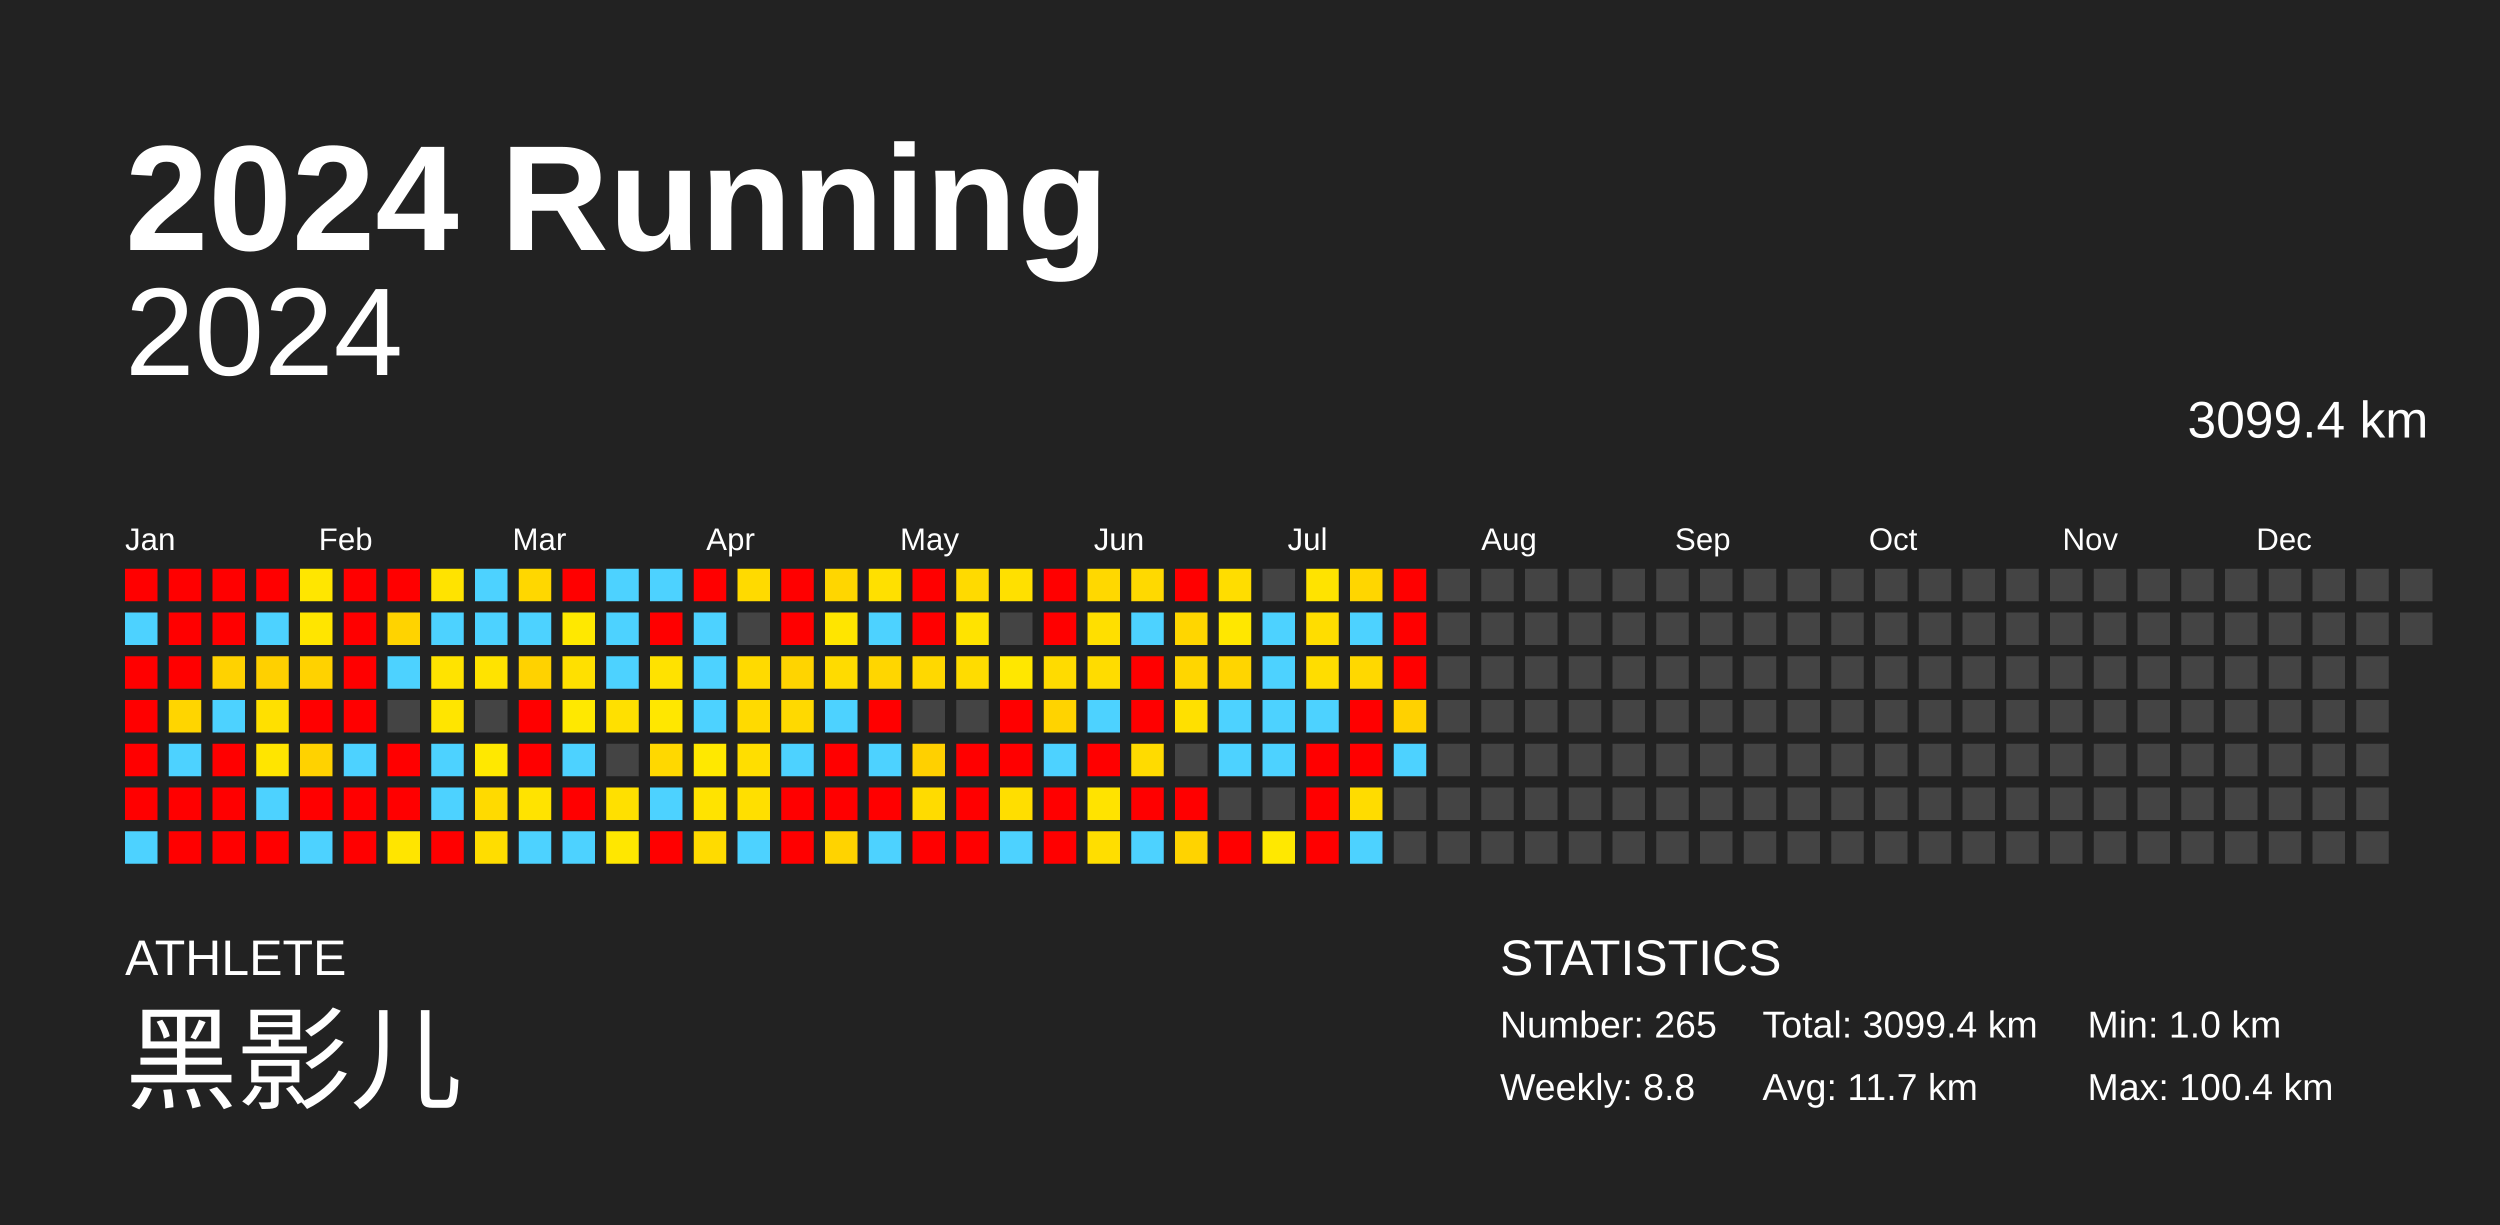
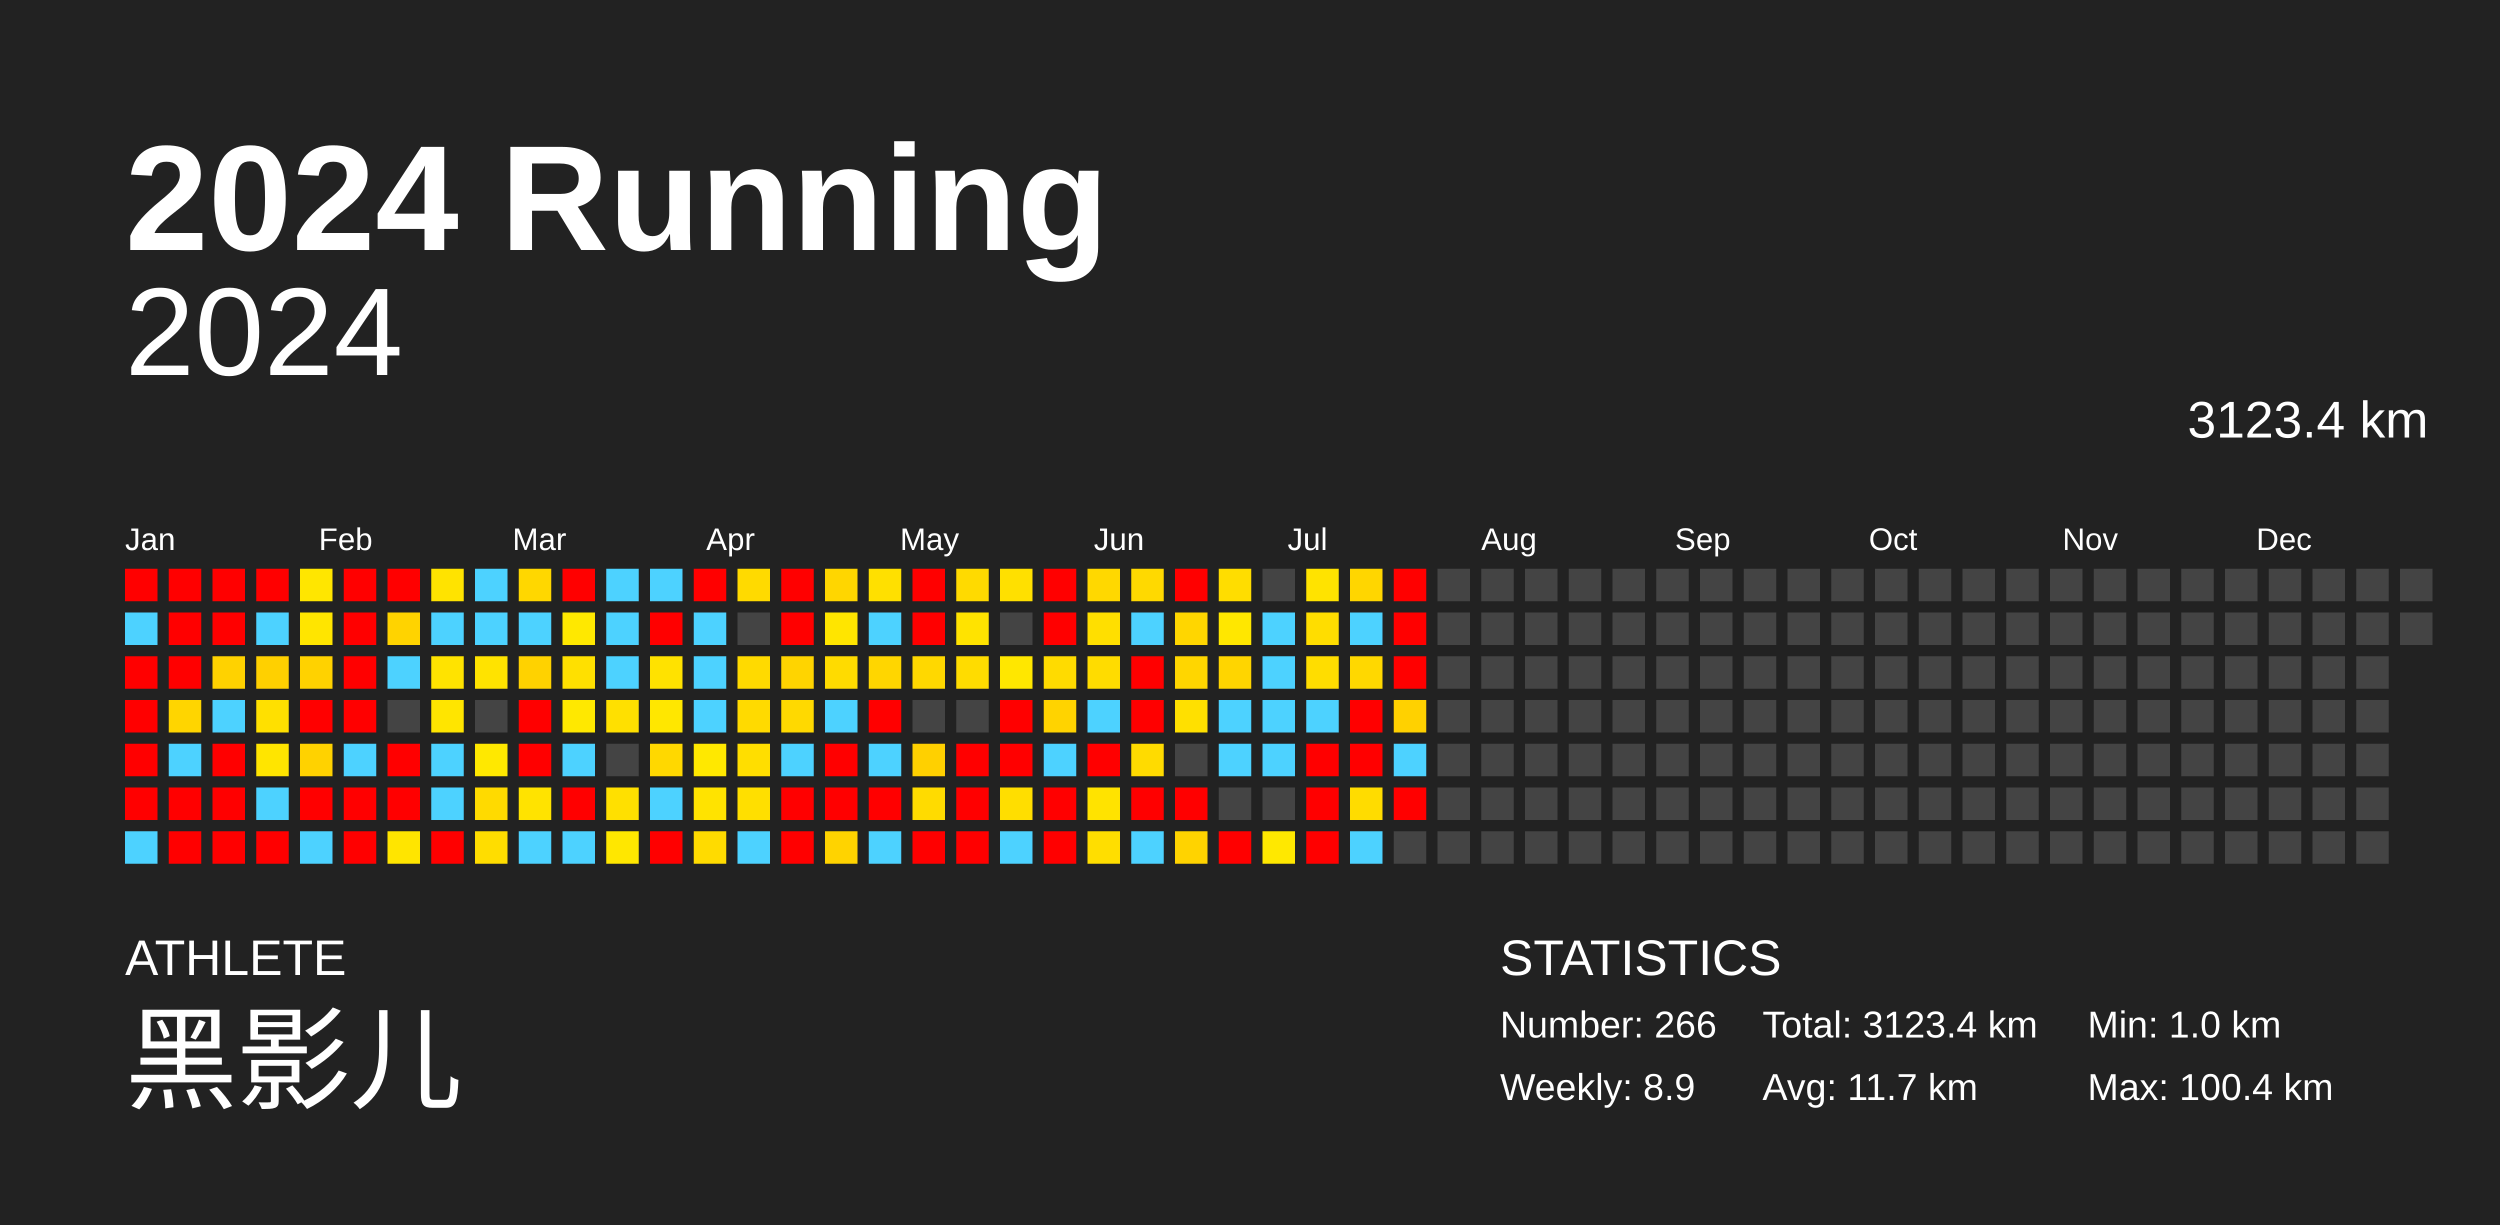
<svg xmlns="http://www.w3.org/2000/svg" baseProfile="full" height="98mm" version="1.1" viewBox="0,0,200,98" width="200mm">
  <defs />
  <rect fill="#222222" height="98" width="200" x="0" y="0" />
  <text fill="#FFFFFF" style="font-size:12px; font-family:Arial; font-weight:bold;" x="10" y="20">2024 Running</text>
  <text fill="#FFFFFF" style="font-size:4px; font-family:Arial" x="10" y="78">ATHLETE</text>
  <text fill="#FFFFFF" style="font-size:9px; font-family:Arial" x="10" y="88">黑影儿</text>
  <text fill="#FFFFFF" style="font-size:4px; font-family:Arial" x="120" y="78">STATISTICS</text>
-   <text fill="#FFFFFF" style="font-size:3px; font-family:Arial" x="120" y="83">Number: 265</text>
-   <text fill="#FFFFFF" style="font-size:3px; font-family:Arial" x="120" y="88">Weekly: 8.8</text>
-   <text fill="#FFFFFF" style="font-size:3px; font-family:Arial" x="141" y="83">Total: 3099.4 km</text>
+   <text fill="#FFFFFF" style="font-size:3px; font-family:Arial" x="120" y="83">Number: 266</text>
+   <text fill="#FFFFFF" style="font-size:3px; font-family:Arial" x="120" y="88">Weekly: 8.9</text>
+   <text fill="#FFFFFF" style="font-size:3px; font-family:Arial" x="141" y="83">Total: 3123.4 km</text>
  <text fill="#FFFFFF" style="font-size:3px; font-family:Arial" x="141" y="88">Avg: 11.7 km</text>
  <text fill="#FFFFFF" style="font-size:3px; font-family:Arial" x="167" y="83">Min: 1.0 km</text>
  <text fill="#FFFFFF" style="font-size:3px; font-family:Arial" x="167" y="88">Max: 100.4 km</text>
  <text alignment-baseline="hanging" fill="#FFFFFF" style="font-size:10.0px; font-family:Arial;" x="10" y="30">2024</text>
-   <text alignment-baseline="hanging" fill="#FFFFFF" style="font-size:4.125px; font-family:Arial;" x="175" y="35">3099.4 km</text>
+   <text alignment-baseline="hanging" fill="#FFFFFF" style="font-size:4.125px; font-family:Arial;" x="175" y="35">3123.4 km</text>
  <text fill="#FFFFFF" style="font-size:2.5px; font-family:Arial" x="10.0" y="44">Jan</text>
  <text fill="#FFFFFF" style="font-size:2.5px; font-family:Arial" x="25.5" y="44">Feb</text>
  <text fill="#FFFFFF" style="font-size:2.5px; font-family:Arial" x="41.0" y="44">Mar</text>
  <text fill="#FFFFFF" style="font-size:2.5px; font-family:Arial" x="56.5" y="44">Apr</text>
  <text fill="#FFFFFF" style="font-size:2.5px; font-family:Arial" x="72.0" y="44">May</text>
  <text fill="#FFFFFF" style="font-size:2.5px; font-family:Arial" x="87.5" y="44">Jun</text>
  <text fill="#FFFFFF" style="font-size:2.5px; font-family:Arial" x="103.0" y="44">Jul</text>
  <text fill="#FFFFFF" style="font-size:2.5px; font-family:Arial" x="118.5" y="44">Aug</text>
  <text fill="#FFFFFF" style="font-size:2.5px; font-family:Arial" x="134.0" y="44">Sep</text>
  <text fill="#FFFFFF" style="font-size:2.5px; font-family:Arial" x="149.5" y="44">Oct</text>
  <text fill="#FFFFFF" style="font-size:2.5px; font-family:Arial" x="165.0" y="44">Nov</text>
  <text fill="#FFFFFF" style="font-size:2.5px; font-family:Arial" x="180.5" y="44">Dec</text>
  <rect fill="red" height="2.6" width="2.6" x="10.0" y="45.5" />
  <rect fill="#4dd2ff" height="2.6" width="2.6" x="10.0" y="49.0" />
  <rect fill="red" height="2.6" width="2.6" x="10.0" y="52.5" />
  <rect fill="red" height="2.6" width="2.6" x="10.0" y="56.0" />
  <rect fill="red" height="2.6" width="2.6" x="10.0" y="59.5" />
  <rect fill="red" height="2.6" width="2.6" x="10.0" y="63.0" />
  <rect fill="#4dd2ff" height="2.6" width="2.6" x="10.0" y="66.5" />
  <rect fill="red" height="2.6" width="2.6" x="13.5" y="45.5" />
  <rect fill="red" height="2.6" width="2.6" x="13.5" y="49.0" />
  <rect fill="red" height="2.6" width="2.6" x="13.5" y="52.5" />
  <rect fill="#ffd500" height="2.6" width="2.6" x="13.5" y="56.0" />
  <rect fill="#4dd2ff" height="2.6" width="2.6" x="13.5" y="59.5" />
  <rect fill="red" height="2.6" width="2.6" x="13.5" y="63.0" />
  <rect fill="red" height="2.6" width="2.6" x="13.5" y="66.5" />
  <rect fill="red" height="2.6" width="2.6" x="17.0" y="45.5" />
  <rect fill="red" height="2.6" width="2.6" x="17.0" y="49.0" />
  <rect fill="#ffd200" height="2.6" width="2.6" x="17.0" y="52.5" />
  <rect fill="#4dd2ff" height="2.6" width="2.6" x="17.0" y="56.0" />
  <rect fill="red" height="2.6" width="2.6" x="17.0" y="59.5" />
  <rect fill="red" height="2.6" width="2.6" x="17.0" y="63.0" />
  <rect fill="red" height="2.6" width="2.6" x="17.0" y="66.5" />
  <rect fill="red" height="2.6" width="2.6" x="20.5" y="45.5" />
  <rect fill="#4dd2ff" height="2.6" width="2.6" x="20.5" y="49.0" />
  <rect fill="#ffd000" height="2.6" width="2.6" x="20.5" y="52.5" />
  <rect fill="#ffe000" height="2.6" width="2.6" x="20.5" y="56.0" />
  <rect fill="#ffe500" height="2.6" width="2.6" x="20.5" y="59.5" />
  <rect fill="#4dd2ff" height="2.6" width="2.6" x="20.5" y="63.0" />
  <rect fill="red" height="2.6" width="2.6" x="20.5" y="66.5" />
  <rect fill="#ffe600" height="2.6" width="2.6" x="24.0" y="45.5" />
  <rect fill="#ffe500" height="2.6" width="2.6" x="24.0" y="49.0" />
  <rect fill="#ffd200" height="2.6" width="2.6" x="24.0" y="52.5" />
  <rect fill="red" height="2.6" width="2.6" x="24.0" y="56.0" />
  <rect fill="#ffd200" height="2.6" width="2.6" x="24.0" y="59.5" />
  <rect fill="red" height="2.6" width="2.6" x="24.0" y="63.0" />
  <rect fill="#4dd2ff" height="2.6" width="2.6" x="24.0" y="66.5" />
  <rect fill="red" height="2.6" width="2.6" x="27.5" y="45.5" />
  <rect fill="red" height="2.6" width="2.6" x="27.5" y="49.0" />
  <rect fill="red" height="2.6" width="2.6" x="27.5" y="52.5" />
  <rect fill="red" height="2.6" width="2.6" x="27.5" y="56.0" />
  <rect fill="#4dd2ff" height="2.6" width="2.6" x="27.5" y="59.5" />
  <rect fill="red" height="2.6" width="2.6" x="27.5" y="63.0" />
  <rect fill="red" height="2.6" width="2.6" x="27.5" y="66.5" />
  <rect fill="red" height="2.6" width="2.6" x="31.0" y="45.5" />
  <rect fill="#ffd300" height="2.6" width="2.6" x="31.0" y="49.0" />
  <rect fill="#4dd2ff" height="2.6" width="2.6" x="31.0" y="52.5" />
  <rect fill="#444444" height="2.6" width="2.6" x="31.0" y="56.0" />
  <rect fill="red" height="2.6" width="2.6" x="31.0" y="59.5" />
  <rect fill="red" height="2.6" width="2.6" x="31.0" y="63.0" />
  <rect fill="#ffe500" height="2.6" width="2.6" x="31.0" y="66.5" />
  <rect fill="#ffe300" height="2.6" width="2.6" x="34.5" y="45.5" />
  <rect fill="#4dd2ff" height="2.6" width="2.6" x="34.5" y="49.0" />
  <rect fill="#ffe300" height="2.6" width="2.6" x="34.5" y="52.5" />
  <rect fill="#ffe500" height="2.6" width="2.6" x="34.5" y="56.0" />
  <rect fill="#4dd2ff" height="2.6" width="2.6" x="34.5" y="59.5" />
  <rect fill="#4dd2ff" height="2.6" width="2.6" x="34.5" y="63.0" />
  <rect fill="red" height="2.6" width="2.6" x="34.5" y="66.5" />
  <rect fill="#4dd2ff" height="2.6" width="2.6" x="38.0" y="45.5" />
  <rect fill="#4dd2ff" height="2.6" width="2.6" x="38.0" y="49.0" />
  <rect fill="#ffe300" height="2.6" width="2.6" x="38.0" y="52.5" />
  <rect fill="#444444" height="2.6" width="2.6" x="38.0" y="56.0" />
  <rect fill="#ffe800" height="2.6" width="2.6" x="38.0" y="59.5" />
  <rect fill="#ffda00" height="2.6" width="2.6" x="38.0" y="63.0" />
  <rect fill="#ffdd00" height="2.6" width="2.6" x="38.0" y="66.5" />
  <rect fill="#ffd700" height="2.6" width="2.6" x="41.5" y="45.5" />
  <rect fill="#4dd2ff" height="2.6" width="2.6" x="41.5" y="49.0" />
  <rect fill="#ffd200" height="2.6" width="2.6" x="41.5" y="52.5" />
  <rect fill="red" height="2.6" width="2.6" x="41.5" y="56.0" />
  <rect fill="red" height="2.6" width="2.6" x="41.5" y="59.5" />
  <rect fill="#ffe300" height="2.6" width="2.6" x="41.5" y="63.0" />
  <rect fill="#4dd2ff" height="2.6" width="2.6" x="41.5" y="66.5" />
  <rect fill="red" height="2.6" width="2.6" x="45.0" y="45.5" />
  <rect fill="#ffe800" height="2.6" width="2.6" x="45.0" y="49.0" />
  <rect fill="#ffe000" height="2.6" width="2.6" x="45.0" y="52.5" />
  <rect fill="#ffe800" height="2.6" width="2.6" x="45.0" y="56.0" />
  <rect fill="#4dd2ff" height="2.6" width="2.6" x="45.0" y="59.5" />
  <rect fill="red" height="2.6" width="2.6" x="45.0" y="63.0" />
  <rect fill="#4dd2ff" height="2.6" width="2.6" x="45.0" y="66.5" />
  <rect fill="#4dd2ff" height="2.6" width="2.6" x="48.5" y="45.5" />
  <rect fill="#4dd2ff" height="2.6" width="2.6" x="48.5" y="49.0" />
  <rect fill="#4dd2ff" height="2.6" width="2.6" x="48.5" y="52.5" />
  <rect fill="#ffe000" height="2.6" width="2.6" x="48.5" y="56.0" />
  <rect fill="#444444" height="2.6" width="2.6" x="48.5" y="59.5" />
  <rect fill="#ffe000" height="2.6" width="2.6" x="48.5" y="63.0" />
  <rect fill="#ffe700" height="2.6" width="2.6" x="48.5" y="66.5" />
  <rect fill="#4dd2ff" height="2.6" width="2.6" x="52.0" y="45.5" />
  <rect fill="red" height="2.6" width="2.6" x="52.0" y="49.0" />
  <rect fill="#ffe200" height="2.6" width="2.6" x="52.0" y="52.5" />
  <rect fill="#ffe700" height="2.6" width="2.6" x="52.0" y="56.0" />
  <rect fill="#ffd800" height="2.6" width="2.6" x="52.0" y="59.5" />
  <rect fill="#4dd2ff" height="2.6" width="2.6" x="52.0" y="63.0" />
  <rect fill="red" height="2.6" width="2.6" x="52.0" y="66.5" />
  <rect fill="red" height="2.6" width="2.6" x="55.5" y="45.5" />
  <rect fill="#4dd2ff" height="2.6" width="2.6" x="55.5" y="49.0" />
  <rect fill="#4dd2ff" height="2.6" width="2.6" x="55.5" y="52.5" />
  <rect fill="#4dd2ff" height="2.6" width="2.6" x="55.5" y="56.0" />
  <rect fill="#ffe800" height="2.6" width="2.6" x="55.5" y="59.5" />
  <rect fill="#ffe300" height="2.6" width="2.6" x="55.5" y="63.0" />
  <rect fill="#ffdb00" height="2.6" width="2.6" x="55.5" y="66.5" />
  <rect fill="#ffda00" height="2.6" width="2.6" x="59.0" y="45.5" />
  <rect fill="#444444" height="2.6" width="2.6" x="59.0" y="49.0" />
  <rect fill="#ffda00" height="2.6" width="2.6" x="59.0" y="52.5" />
  <rect fill="#ffda00" height="2.6" width="2.6" x="59.0" y="56.0" />
  <rect fill="#ffde00" height="2.6" width="2.6" x="59.0" y="59.5" />
  <rect fill="#ffdf00" height="2.6" width="2.6" x="59.0" y="63.0" />
  <rect fill="#4dd2ff" height="2.6" width="2.6" x="59.0" y="66.5" />
  <rect fill="red" height="2.6" width="2.6" x="62.5" y="45.5" />
  <rect fill="red" height="2.6" width="2.6" x="62.5" y="49.0" />
  <rect fill="#ffd400" height="2.6" width="2.6" x="62.5" y="52.5" />
  <rect fill="#ffd900" height="2.6" width="2.6" x="62.5" y="56.0" />
  <rect fill="#4dd2ff" height="2.6" width="2.6" x="62.5" y="59.5" />
  <rect fill="red" height="2.6" width="2.6" x="62.5" y="63.0" />
  <rect fill="red" height="2.6" width="2.6" x="62.5" y="66.5" />
  <rect fill="#ffd600" height="2.6" width="2.6" x="66.0" y="45.5" />
  <rect fill="#ffe500" height="2.6" width="2.6" x="66.0" y="49.0" />
  <rect fill="#ffdb00" height="2.6" width="2.6" x="66.0" y="52.5" />
  <rect fill="#4dd2ff" height="2.6" width="2.6" x="66.0" y="56.0" />
  <rect fill="red" height="2.6" width="2.6" x="66.0" y="59.5" />
  <rect fill="red" height="2.6" width="2.6" x="66.0" y="63.0" />
  <rect fill="#ffd300" height="2.6" width="2.6" x="66.0" y="66.5" />
  <rect fill="#ffe000" height="2.6" width="2.6" x="69.5" y="45.5" />
  <rect fill="#4dd2ff" height="2.6" width="2.6" x="69.5" y="49.0" />
  <rect fill="#ffd600" height="2.6" width="2.6" x="69.5" y="52.5" />
  <rect fill="red" height="2.6" width="2.6" x="69.5" y="56.0" />
  <rect fill="#4dd2ff" height="2.6" width="2.6" x="69.5" y="59.5" />
  <rect fill="red" height="2.6" width="2.6" x="69.5" y="63.0" />
  <rect fill="#4dd2ff" height="2.6" width="2.6" x="69.5" y="66.5" />
  <rect fill="red" height="2.6" width="2.6" x="73.0" y="45.5" />
  <rect fill="red" height="2.6" width="2.6" x="73.0" y="49.0" />
  <rect fill="#ffd800" height="2.6" width="2.6" x="73.0" y="52.5" />
  <rect fill="#444444" height="2.6" width="2.6" x="73.0" y="56.0" />
  <rect fill="#ffd000" height="2.6" width="2.6" x="73.0" y="59.5" />
  <rect fill="#ffdb00" height="2.6" width="2.6" x="73.0" y="63.0" />
  <rect fill="red" height="2.6" width="2.6" x="73.0" y="66.5" />
  <rect fill="#ffda00" height="2.6" width="2.6" x="76.5" y="45.5" />
  <rect fill="#ffe300" height="2.6" width="2.6" x="76.5" y="49.0" />
  <rect fill="#ffdc00" height="2.6" width="2.6" x="76.5" y="52.5" />
  <rect fill="#444444" height="2.6" width="2.6" x="76.5" y="56.0" />
  <rect fill="red" height="2.6" width="2.6" x="76.5" y="59.5" />
  <rect fill="red" height="2.6" width="2.6" x="76.5" y="63.0" />
  <rect fill="red" height="2.6" width="2.6" x="76.5" y="66.5" />
  <rect fill="#ffe000" height="2.6" width="2.6" x="80.0" y="45.5" />
  <rect fill="#444444" height="2.6" width="2.6" x="80.0" y="49.0" />
  <rect fill="#ffe700" height="2.6" width="2.6" x="80.0" y="52.5" />
  <rect fill="red" height="2.6" width="2.6" x="80.0" y="56.0" />
  <rect fill="red" height="2.6" width="2.6" x="80.0" y="59.5" />
  <rect fill="#ffde00" height="2.6" width="2.6" x="80.0" y="63.0" />
  <rect fill="#4dd2ff" height="2.6" width="2.6" x="80.0" y="66.5" />
  <rect fill="red" height="2.6" width="2.6" x="83.5" y="45.5" />
  <rect fill="red" height="2.6" width="2.6" x="83.5" y="49.0" />
  <rect fill="#ffdb00" height="2.6" width="2.6" x="83.5" y="52.5" />
  <rect fill="#ffd300" height="2.6" width="2.6" x="83.5" y="56.0" />
  <rect fill="#4dd2ff" height="2.6" width="2.6" x="83.5" y="59.5" />
  <rect fill="red" height="2.6" width="2.6" x="83.5" y="63.0" />
  <rect fill="red" height="2.6" width="2.6" x="83.5" y="66.5" />
  <rect fill="#ffd800" height="2.6" width="2.6" x="87.0" y="45.5" />
  <rect fill="#ffdf00" height="2.6" width="2.6" x="87.0" y="49.0" />
  <rect fill="#ffdc00" height="2.6" width="2.6" x="87.0" y="52.5" />
  <rect fill="#4dd2ff" height="2.6" width="2.6" x="87.0" y="56.0" />
  <rect fill="red" height="2.6" width="2.6" x="87.0" y="59.5" />
  <rect fill="#ffe300" height="2.6" width="2.6" x="87.0" y="63.0" />
  <rect fill="#ffde00" height="2.6" width="2.6" x="87.0" y="66.5" />
  <rect fill="#ffd900" height="2.6" width="2.6" x="90.5" y="45.5" />
  <rect fill="#4dd2ff" height="2.6" width="2.6" x="90.5" y="49.0" />
  <rect fill="red" height="2.6" width="2.6" x="90.5" y="52.5" />
  <rect fill="red" height="2.6" width="2.6" x="90.5" y="56.0" />
  <rect fill="#ffdb00" height="2.6" width="2.6" x="90.5" y="59.5" />
  <rect fill="red" height="2.6" width="2.6" x="90.5" y="63.0" />
  <rect fill="#4dd2ff" height="2.6" width="2.6" x="90.5" y="66.5" />
  <rect fill="red" height="2.6" width="2.6" x="94.0" y="45.5" />
  <rect fill="#ffd600" height="2.6" width="2.6" x="94.0" y="49.0" />
  <rect fill="#ffd600" height="2.6" width="2.6" x="94.0" y="52.5" />
  <rect fill="#ffe000" height="2.6" width="2.6" x="94.0" y="56.0" />
  <rect fill="#444444" height="2.6" width="2.6" x="94.0" y="59.5" />
  <rect fill="red" height="2.6" width="2.6" x="94.0" y="63.0" />
  <rect fill="#ffd300" height="2.6" width="2.6" x="94.0" y="66.5" />
  <rect fill="#ffdd00" height="2.6" width="2.6" x="97.5" y="45.5" />
  <rect fill="#ffe700" height="2.6" width="2.6" x="97.5" y="49.0" />
  <rect fill="#ffd500" height="2.6" width="2.6" x="97.5" y="52.5" />
  <rect fill="#4dd2ff" height="2.6" width="2.6" x="97.5" y="56.0" />
  <rect fill="#4dd2ff" height="2.6" width="2.6" x="97.5" y="59.5" />
  <rect fill="#444444" height="2.6" width="2.6" x="97.5" y="63.0" />
  <rect fill="red" height="2.6" width="2.6" x="97.5" y="66.5" />
  <rect fill="#444444" height="2.6" width="2.6" x="101.0" y="45.5" />
  <rect fill="#4dd2ff" height="2.6" width="2.6" x="101.0" y="49.0" />
  <rect fill="#4dd2ff" height="2.6" width="2.6" x="101.0" y="52.5" />
  <rect fill="#4dd2ff" height="2.6" width="2.6" x="101.0" y="56.0" />
  <rect fill="#4dd2ff" height="2.6" width="2.6" x="101.0" y="59.5" />
  <rect fill="#444444" height="2.6" width="2.6" x="101.0" y="63.0" />
  <rect fill="#ffe800" height="2.6" width="2.6" x="101.0" y="66.5" />
  <rect fill="#ffe300" height="2.6" width="2.6" x="104.5" y="45.5" />
  <rect fill="#ffdd00" height="2.6" width="2.6" x="104.5" y="49.0" />
  <rect fill="#ffdd00" height="2.6" width="2.6" x="104.5" y="52.5" />
  <rect fill="#4dd2ff" height="2.6" width="2.6" x="104.5" y="56.0" />
  <rect fill="red" height="2.6" width="2.6" x="104.5" y="59.5" />
  <rect fill="red" height="2.6" width="2.6" x="104.5" y="63.0" />
  <rect fill="red" height="2.6" width="2.6" x="104.5" y="66.5" />
  <rect fill="#ffd600" height="2.6" width="2.6" x="108.0" y="45.5" />
  <rect fill="#4dd2ff" height="2.6" width="2.6" x="108.0" y="49.0" />
  <rect fill="#ffd800" height="2.6" width="2.6" x="108.0" y="52.5" />
  <rect fill="red" height="2.6" width="2.6" x="108.0" y="56.0" />
  <rect fill="red" height="2.6" width="2.6" x="108.0" y="59.5" />
  <rect fill="#ffdc00" height="2.6" width="2.6" x="108.0" y="63.0" />
  <rect fill="#4dd2ff" height="2.6" width="2.6" x="108.0" y="66.5" />
  <rect fill="red" height="2.6" width="2.6" x="111.5" y="45.5" />
  <rect fill="red" height="2.6" width="2.6" x="111.5" y="49.0" />
  <rect fill="red" height="2.6" width="2.6" x="111.5" y="52.5" />
  <rect fill="#ffd100" height="2.6" width="2.6" x="111.5" y="56.0" />
  <rect fill="#4dd2ff" height="2.6" width="2.6" x="111.5" y="59.5" />
-   <rect fill="#444444" height="2.6" width="2.6" x="111.5" y="63.0" />
+   <rect fill="red" height="2.6" width="2.6" x="111.5" y="63.0" />
  <rect fill="#444444" height="2.6" width="2.6" x="111.5" y="66.5" />
  <rect fill="#444444" height="2.6" width="2.6" x="115.0" y="45.5" />
  <rect fill="#444444" height="2.6" width="2.6" x="115.0" y="49.0" />
  <rect fill="#444444" height="2.6" width="2.6" x="115.0" y="52.5" />
  <rect fill="#444444" height="2.6" width="2.6" x="115.0" y="56.0" />
  <rect fill="#444444" height="2.6" width="2.6" x="115.0" y="59.5" />
  <rect fill="#444444" height="2.6" width="2.6" x="115.0" y="63.0" />
  <rect fill="#444444" height="2.6" width="2.6" x="115.0" y="66.5" />
  <rect fill="#444444" height="2.6" width="2.6" x="118.5" y="45.5" />
  <rect fill="#444444" height="2.6" width="2.6" x="118.5" y="49.0" />
  <rect fill="#444444" height="2.6" width="2.6" x="118.5" y="52.5" />
  <rect fill="#444444" height="2.6" width="2.6" x="118.5" y="56.0" />
  <rect fill="#444444" height="2.6" width="2.6" x="118.5" y="59.5" />
  <rect fill="#444444" height="2.6" width="2.6" x="118.5" y="63.0" />
  <rect fill="#444444" height="2.6" width="2.6" x="118.5" y="66.5" />
  <rect fill="#444444" height="2.6" width="2.6" x="122.0" y="45.5" />
  <rect fill="#444444" height="2.6" width="2.6" x="122.0" y="49.0" />
  <rect fill="#444444" height="2.6" width="2.6" x="122.0" y="52.5" />
  <rect fill="#444444" height="2.6" width="2.6" x="122.0" y="56.0" />
  <rect fill="#444444" height="2.6" width="2.6" x="122.0" y="59.5" />
  <rect fill="#444444" height="2.6" width="2.6" x="122.0" y="63.0" />
  <rect fill="#444444" height="2.6" width="2.6" x="122.0" y="66.5" />
  <rect fill="#444444" height="2.6" width="2.6" x="125.5" y="45.5" />
  <rect fill="#444444" height="2.6" width="2.6" x="125.5" y="49.0" />
  <rect fill="#444444" height="2.6" width="2.6" x="125.5" y="52.5" />
  <rect fill="#444444" height="2.6" width="2.6" x="125.5" y="56.0" />
  <rect fill="#444444" height="2.6" width="2.6" x="125.5" y="59.5" />
  <rect fill="#444444" height="2.6" width="2.6" x="125.5" y="63.0" />
  <rect fill="#444444" height="2.6" width="2.6" x="125.5" y="66.5" />
  <rect fill="#444444" height="2.6" width="2.6" x="129.0" y="45.5" />
  <rect fill="#444444" height="2.6" width="2.6" x="129.0" y="49.0" />
  <rect fill="#444444" height="2.6" width="2.6" x="129.0" y="52.5" />
  <rect fill="#444444" height="2.6" width="2.6" x="129.0" y="56.0" />
  <rect fill="#444444" height="2.6" width="2.6" x="129.0" y="59.5" />
  <rect fill="#444444" height="2.6" width="2.6" x="129.0" y="63.0" />
  <rect fill="#444444" height="2.6" width="2.6" x="129.0" y="66.5" />
  <rect fill="#444444" height="2.6" width="2.6" x="132.5" y="45.5" />
  <rect fill="#444444" height="2.6" width="2.6" x="132.5" y="49.0" />
  <rect fill="#444444" height="2.6" width="2.6" x="132.5" y="52.5" />
  <rect fill="#444444" height="2.6" width="2.6" x="132.5" y="56.0" />
  <rect fill="#444444" height="2.6" width="2.6" x="132.5" y="59.5" />
  <rect fill="#444444" height="2.6" width="2.6" x="132.5" y="63.0" />
  <rect fill="#444444" height="2.6" width="2.6" x="132.5" y="66.5" />
  <rect fill="#444444" height="2.6" width="2.6" x="136.0" y="45.5" />
  <rect fill="#444444" height="2.6" width="2.6" x="136.0" y="49.0" />
  <rect fill="#444444" height="2.6" width="2.6" x="136.0" y="52.5" />
  <rect fill="#444444" height="2.6" width="2.6" x="136.0" y="56.0" />
  <rect fill="#444444" height="2.6" width="2.6" x="136.0" y="59.5" />
  <rect fill="#444444" height="2.6" width="2.6" x="136.0" y="63.0" />
  <rect fill="#444444" height="2.6" width="2.6" x="136.0" y="66.5" />
  <rect fill="#444444" height="2.6" width="2.6" x="139.5" y="45.5" />
  <rect fill="#444444" height="2.6" width="2.6" x="139.5" y="49.0" />
  <rect fill="#444444" height="2.6" width="2.6" x="139.5" y="52.5" />
  <rect fill="#444444" height="2.6" width="2.6" x="139.5" y="56.0" />
  <rect fill="#444444" height="2.6" width="2.6" x="139.5" y="59.5" />
  <rect fill="#444444" height="2.6" width="2.6" x="139.5" y="63.0" />
  <rect fill="#444444" height="2.6" width="2.6" x="139.5" y="66.5" />
  <rect fill="#444444" height="2.6" width="2.6" x="143.0" y="45.5" />
  <rect fill="#444444" height="2.6" width="2.6" x="143.0" y="49.0" />
  <rect fill="#444444" height="2.6" width="2.6" x="143.0" y="52.5" />
  <rect fill="#444444" height="2.6" width="2.6" x="143.0" y="56.0" />
  <rect fill="#444444" height="2.6" width="2.6" x="143.0" y="59.5" />
  <rect fill="#444444" height="2.6" width="2.6" x="143.0" y="63.0" />
  <rect fill="#444444" height="2.6" width="2.6" x="143.0" y="66.5" />
  <rect fill="#444444" height="2.6" width="2.6" x="146.5" y="45.5" />
  <rect fill="#444444" height="2.6" width="2.6" x="146.5" y="49.0" />
  <rect fill="#444444" height="2.6" width="2.6" x="146.5" y="52.5" />
  <rect fill="#444444" height="2.6" width="2.6" x="146.5" y="56.0" />
  <rect fill="#444444" height="2.6" width="2.6" x="146.5" y="59.5" />
  <rect fill="#444444" height="2.6" width="2.6" x="146.5" y="63.0" />
  <rect fill="#444444" height="2.6" width="2.6" x="146.5" y="66.5" />
  <rect fill="#444444" height="2.6" width="2.6" x="150.0" y="45.5" />
  <rect fill="#444444" height="2.6" width="2.6" x="150.0" y="49.0" />
  <rect fill="#444444" height="2.6" width="2.6" x="150.0" y="52.5" />
  <rect fill="#444444" height="2.6" width="2.6" x="150.0" y="56.0" />
  <rect fill="#444444" height="2.6" width="2.6" x="150.0" y="59.5" />
  <rect fill="#444444" height="2.6" width="2.6" x="150.0" y="63.0" />
  <rect fill="#444444" height="2.6" width="2.6" x="150.0" y="66.5" />
  <rect fill="#444444" height="2.6" width="2.6" x="153.5" y="45.5" />
  <rect fill="#444444" height="2.6" width="2.6" x="153.5" y="49.0" />
  <rect fill="#444444" height="2.6" width="2.6" x="153.5" y="52.5" />
  <rect fill="#444444" height="2.6" width="2.6" x="153.5" y="56.0" />
  <rect fill="#444444" height="2.6" width="2.6" x="153.5" y="59.5" />
  <rect fill="#444444" height="2.6" width="2.6" x="153.5" y="63.0" />
  <rect fill="#444444" height="2.6" width="2.6" x="153.5" y="66.5" />
  <rect fill="#444444" height="2.6" width="2.6" x="157.0" y="45.5" />
  <rect fill="#444444" height="2.6" width="2.6" x="157.0" y="49.0" />
  <rect fill="#444444" height="2.6" width="2.6" x="157.0" y="52.5" />
  <rect fill="#444444" height="2.6" width="2.6" x="157.0" y="56.0" />
  <rect fill="#444444" height="2.6" width="2.6" x="157.0" y="59.5" />
  <rect fill="#444444" height="2.6" width="2.6" x="157.0" y="63.0" />
  <rect fill="#444444" height="2.6" width="2.6" x="157.0" y="66.5" />
  <rect fill="#444444" height="2.6" width="2.6" x="160.5" y="45.5" />
  <rect fill="#444444" height="2.6" width="2.6" x="160.5" y="49.0" />
  <rect fill="#444444" height="2.6" width="2.6" x="160.5" y="52.5" />
  <rect fill="#444444" height="2.6" width="2.6" x="160.5" y="56.0" />
  <rect fill="#444444" height="2.6" width="2.6" x="160.5" y="59.5" />
  <rect fill="#444444" height="2.6" width="2.6" x="160.5" y="63.0" />
  <rect fill="#444444" height="2.6" width="2.6" x="160.5" y="66.5" />
  <rect fill="#444444" height="2.6" width="2.6" x="164.0" y="45.5" />
  <rect fill="#444444" height="2.6" width="2.6" x="164.0" y="49.0" />
  <rect fill="#444444" height="2.6" width="2.6" x="164.0" y="52.5" />
  <rect fill="#444444" height="2.6" width="2.6" x="164.0" y="56.0" />
  <rect fill="#444444" height="2.6" width="2.6" x="164.0" y="59.5" />
  <rect fill="#444444" height="2.6" width="2.6" x="164.0" y="63.0" />
  <rect fill="#444444" height="2.6" width="2.6" x="164.0" y="66.5" />
  <rect fill="#444444" height="2.6" width="2.6" x="167.5" y="45.5" />
  <rect fill="#444444" height="2.6" width="2.6" x="167.5" y="49.0" />
  <rect fill="#444444" height="2.6" width="2.6" x="167.5" y="52.5" />
  <rect fill="#444444" height="2.6" width="2.6" x="167.5" y="56.0" />
  <rect fill="#444444" height="2.6" width="2.6" x="167.5" y="59.5" />
  <rect fill="#444444" height="2.6" width="2.6" x="167.5" y="63.0" />
  <rect fill="#444444" height="2.6" width="2.6" x="167.5" y="66.5" />
  <rect fill="#444444" height="2.6" width="2.6" x="171.0" y="45.5" />
  <rect fill="#444444" height="2.6" width="2.6" x="171.0" y="49.0" />
  <rect fill="#444444" height="2.6" width="2.6" x="171.0" y="52.5" />
  <rect fill="#444444" height="2.6" width="2.6" x="171.0" y="56.0" />
  <rect fill="#444444" height="2.6" width="2.6" x="171.0" y="59.5" />
  <rect fill="#444444" height="2.6" width="2.6" x="171.0" y="63.0" />
  <rect fill="#444444" height="2.6" width="2.6" x="171.0" y="66.5" />
  <rect fill="#444444" height="2.6" width="2.6" x="174.5" y="45.5" />
  <rect fill="#444444" height="2.6" width="2.6" x="174.5" y="49.0" />
  <rect fill="#444444" height="2.6" width="2.6" x="174.5" y="52.5" />
  <rect fill="#444444" height="2.6" width="2.6" x="174.5" y="56.0" />
  <rect fill="#444444" height="2.6" width="2.6" x="174.5" y="59.5" />
  <rect fill="#444444" height="2.6" width="2.6" x="174.5" y="63.0" />
  <rect fill="#444444" height="2.6" width="2.6" x="174.5" y="66.5" />
  <rect fill="#444444" height="2.6" width="2.6" x="178.0" y="45.5" />
  <rect fill="#444444" height="2.6" width="2.6" x="178.0" y="49.0" />
  <rect fill="#444444" height="2.6" width="2.6" x="178.0" y="52.5" />
  <rect fill="#444444" height="2.6" width="2.6" x="178.0" y="56.0" />
  <rect fill="#444444" height="2.6" width="2.6" x="178.0" y="59.5" />
  <rect fill="#444444" height="2.6" width="2.6" x="178.0" y="63.0" />
  <rect fill="#444444" height="2.6" width="2.6" x="178.0" y="66.5" />
  <rect fill="#444444" height="2.6" width="2.6" x="181.5" y="45.5" />
  <rect fill="#444444" height="2.6" width="2.6" x="181.5" y="49.0" />
  <rect fill="#444444" height="2.6" width="2.6" x="181.5" y="52.5" />
  <rect fill="#444444" height="2.6" width="2.6" x="181.5" y="56.0" />
  <rect fill="#444444" height="2.6" width="2.6" x="181.5" y="59.5" />
  <rect fill="#444444" height="2.6" width="2.6" x="181.5" y="63.0" />
  <rect fill="#444444" height="2.6" width="2.6" x="181.5" y="66.5" />
  <rect fill="#444444" height="2.6" width="2.6" x="185.0" y="45.5" />
  <rect fill="#444444" height="2.6" width="2.6" x="185.0" y="49.0" />
  <rect fill="#444444" height="2.6" width="2.6" x="185.0" y="52.5" />
  <rect fill="#444444" height="2.6" width="2.6" x="185.0" y="56.0" />
  <rect fill="#444444" height="2.6" width="2.6" x="185.0" y="59.5" />
  <rect fill="#444444" height="2.6" width="2.6" x="185.0" y="63.0" />
  <rect fill="#444444" height="2.6" width="2.6" x="185.0" y="66.5" />
  <rect fill="#444444" height="2.6" width="2.6" x="188.5" y="45.5" />
  <rect fill="#444444" height="2.6" width="2.6" x="188.5" y="49.0" />
  <rect fill="#444444" height="2.6" width="2.6" x="188.5" y="52.5" />
  <rect fill="#444444" height="2.6" width="2.6" x="188.5" y="56.0" />
  <rect fill="#444444" height="2.6" width="2.6" x="188.5" y="59.5" />
  <rect fill="#444444" height="2.6" width="2.6" x="188.5" y="63.0" />
  <rect fill="#444444" height="2.6" width="2.6" x="188.5" y="66.5" />
  <rect fill="#444444" height="2.6" width="2.6" x="192.0" y="45.5" />
  <rect fill="#444444" height="2.6" width="2.6" x="192.0" y="49.0" />
</svg>
